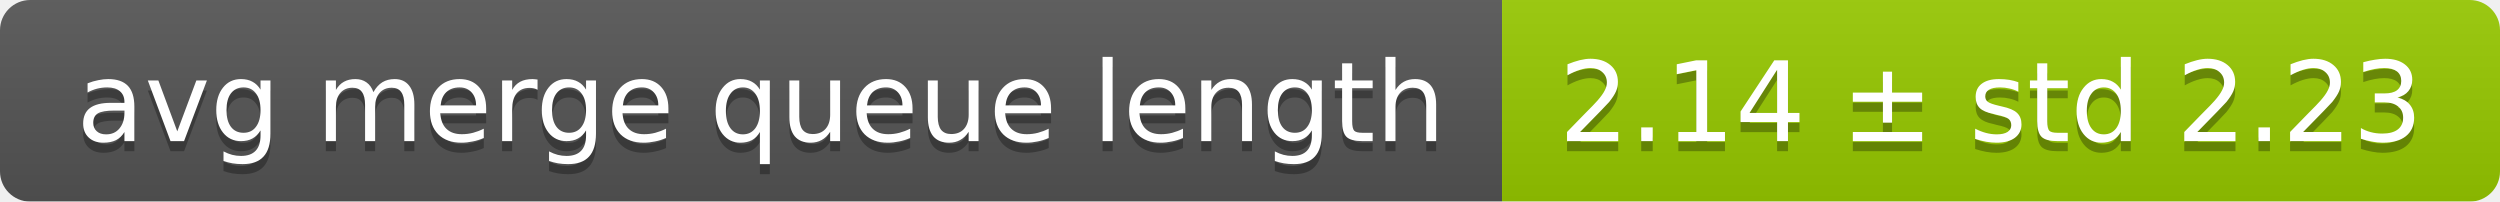
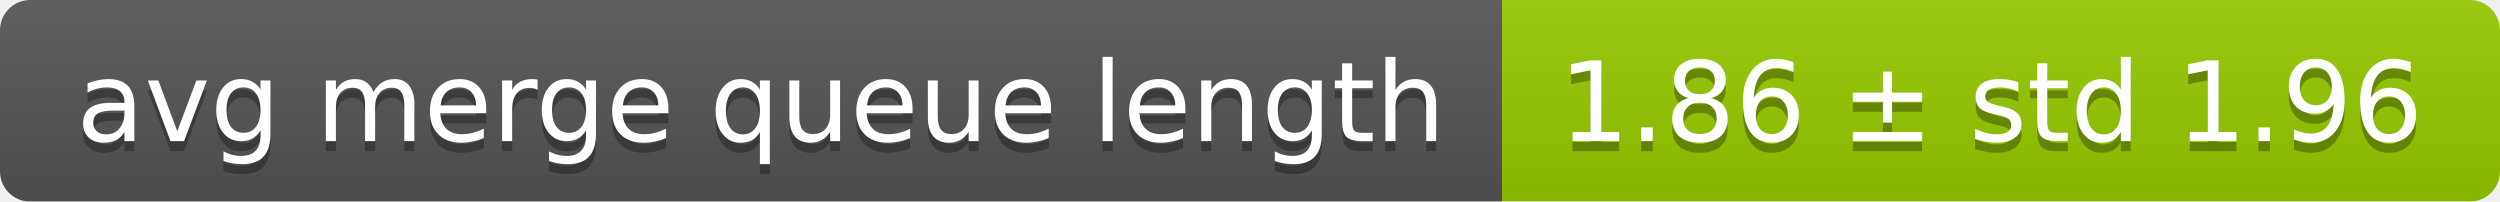
<svg xmlns="http://www.w3.org/2000/svg" width="248" height="20">
  <linearGradient id="smooth" x2="0" y2="100%">
    <stop offset="0" stop-color="#bbb" stop-opacity=".1" />
    <stop offset="1" stop-opacity=".1" />
  </linearGradient>
  <mask id="round">
    <rect width="248" height="20" rx="3" fill="#fff" />
  </mask>
  <g mask="url(#round)">
    <rect width="149" height="20" fill="#555" />
    <rect x="149" width="99" height="20" fill="#97ca00" />
    <rect width="248" height="20" fill="url(#smooth)" />
  </g>
  <g fill="#fff" text-anchor="middle" font-family="DejaVu Sans,Verdana,Geneva,sans-serif" font-size="11">
    <text x="75.5" y="15" fill="#010101" fill-opacity=".3">avg merge queue length</text>
    <text x="75.5" y="14">avg merge queue length</text>
-     <text x="197.5" y="15" fill="#010101" fill-opacity=".3">2.14 ± std 2.23</text>
-     <text x="197.5" y="14">2.14 ± std 2.23</text>
+     <text x="197.5" y="15" fill="#010101" fill-opacity=".3">1.86 ± std 1.96</text>
+     <text x="197.5" y="14">1.86 ± std 1.96</text>
  </g>
</svg>
